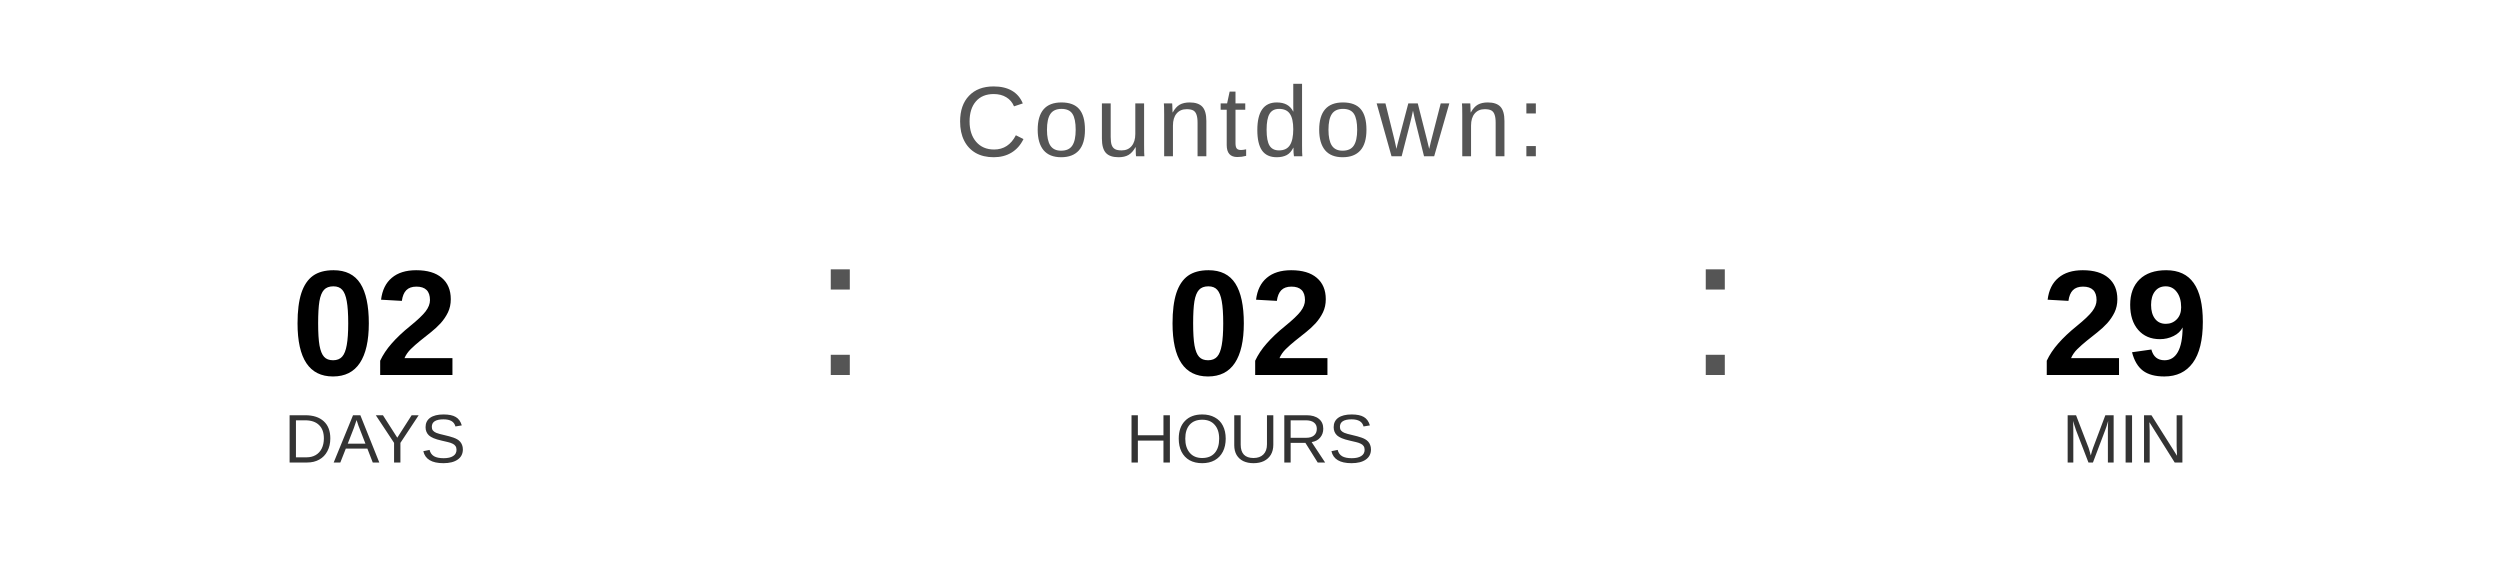
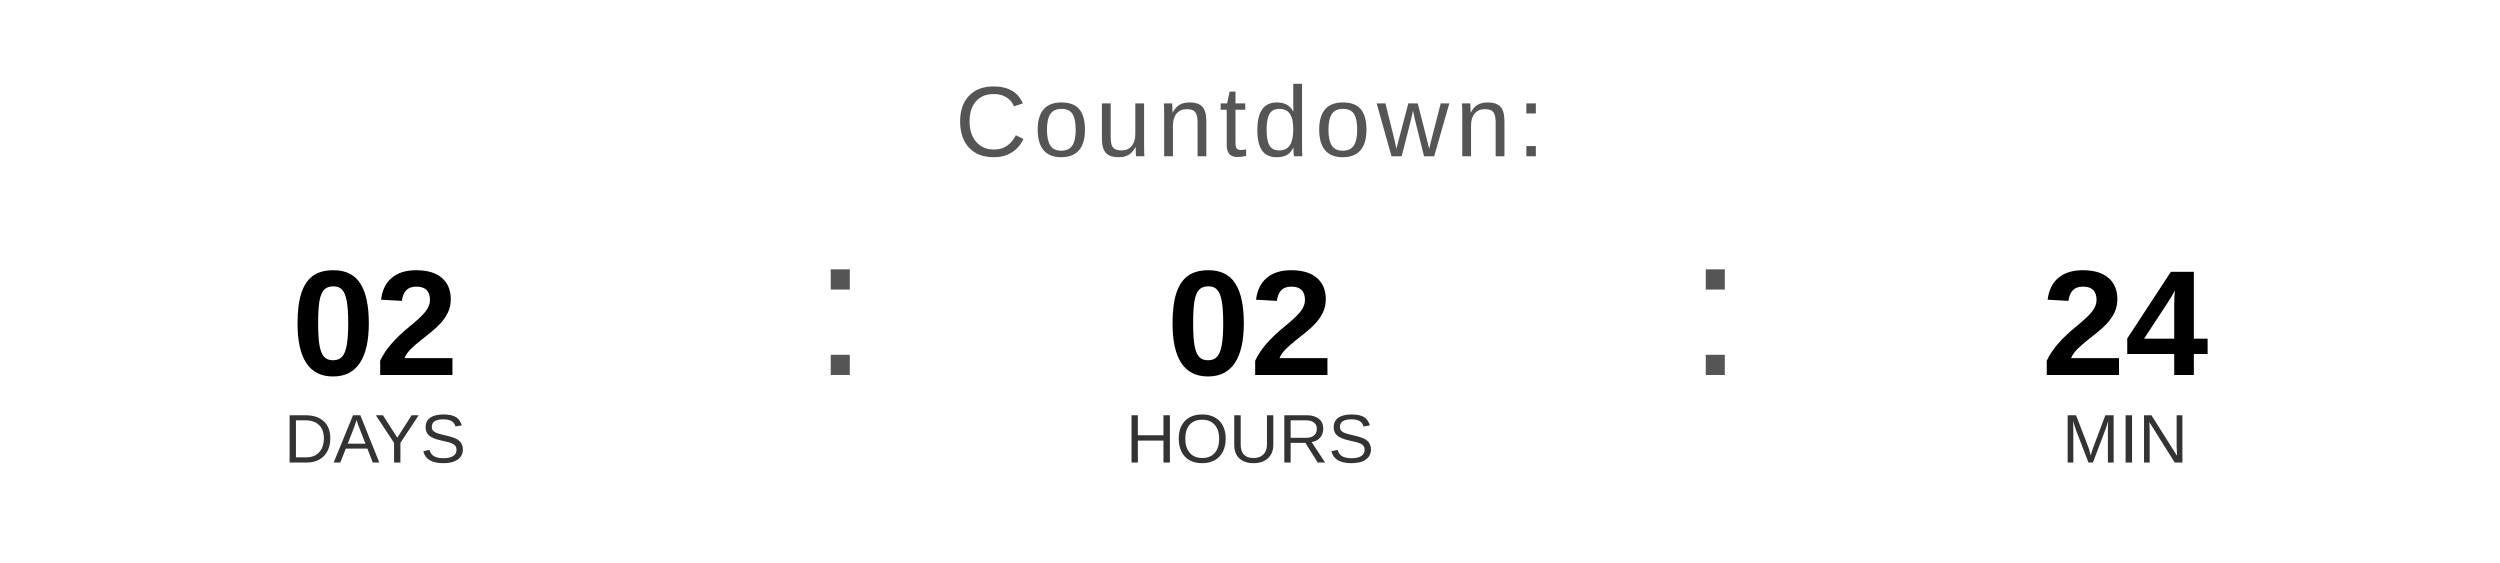
<svg xmlns="http://www.w3.org/2000/svg" width="400" height="90" viewBox="0 0 400 90">
  <text x="200" y="25" font-family="Arial, Helvetica, sans-serif" font-size="16" fill="#555555" text-anchor="middle" letter-spacing="1">
    Countdown:
  </text>
  <text x="60" y="60" font-family="Arial, Helvetica, sans-serif" font-size="24" font-weight="bold" fill="#000000" text-anchor="middle">02</text>
  <text x="60" y="74" font-family="Arial, Helvetica, sans-serif" font-size="11" fill="#333333" text-anchor="middle">DAYS</text>
  <text x="130" y="60" font-family="Arial, sans-serif" font-size="32" fill="#555555">:</text>
  <text x="200" y="60" font-family="Arial, Helvetica, sans-serif" font-size="24" font-weight="bold" fill="#000000" text-anchor="middle">02</text>
  <text x="200" y="74" font-family="Arial, Helvetica, sans-serif" font-size="11" fill="#333333" text-anchor="middle">HOURS</text>
  <text x="270" y="60" font-family="Arial, sans-serif" font-size="32" fill="#555555">:</text>
-   <text x="340" y="60" font-family="Arial, Helvetica, sans-serif" font-size="24" font-weight="bold" fill="#000000" text-anchor="middle">29</text>
+   <text x="340" y="60" font-family="Arial, Helvetica, sans-serif" font-size="24" font-weight="bold" fill="#000000" text-anchor="middle">24</text>
  <text x="340" y="74" font-family="Arial, Helvetica, sans-serif" font-size="11" fill="#333333" text-anchor="middle">MIN</text>
</svg>
